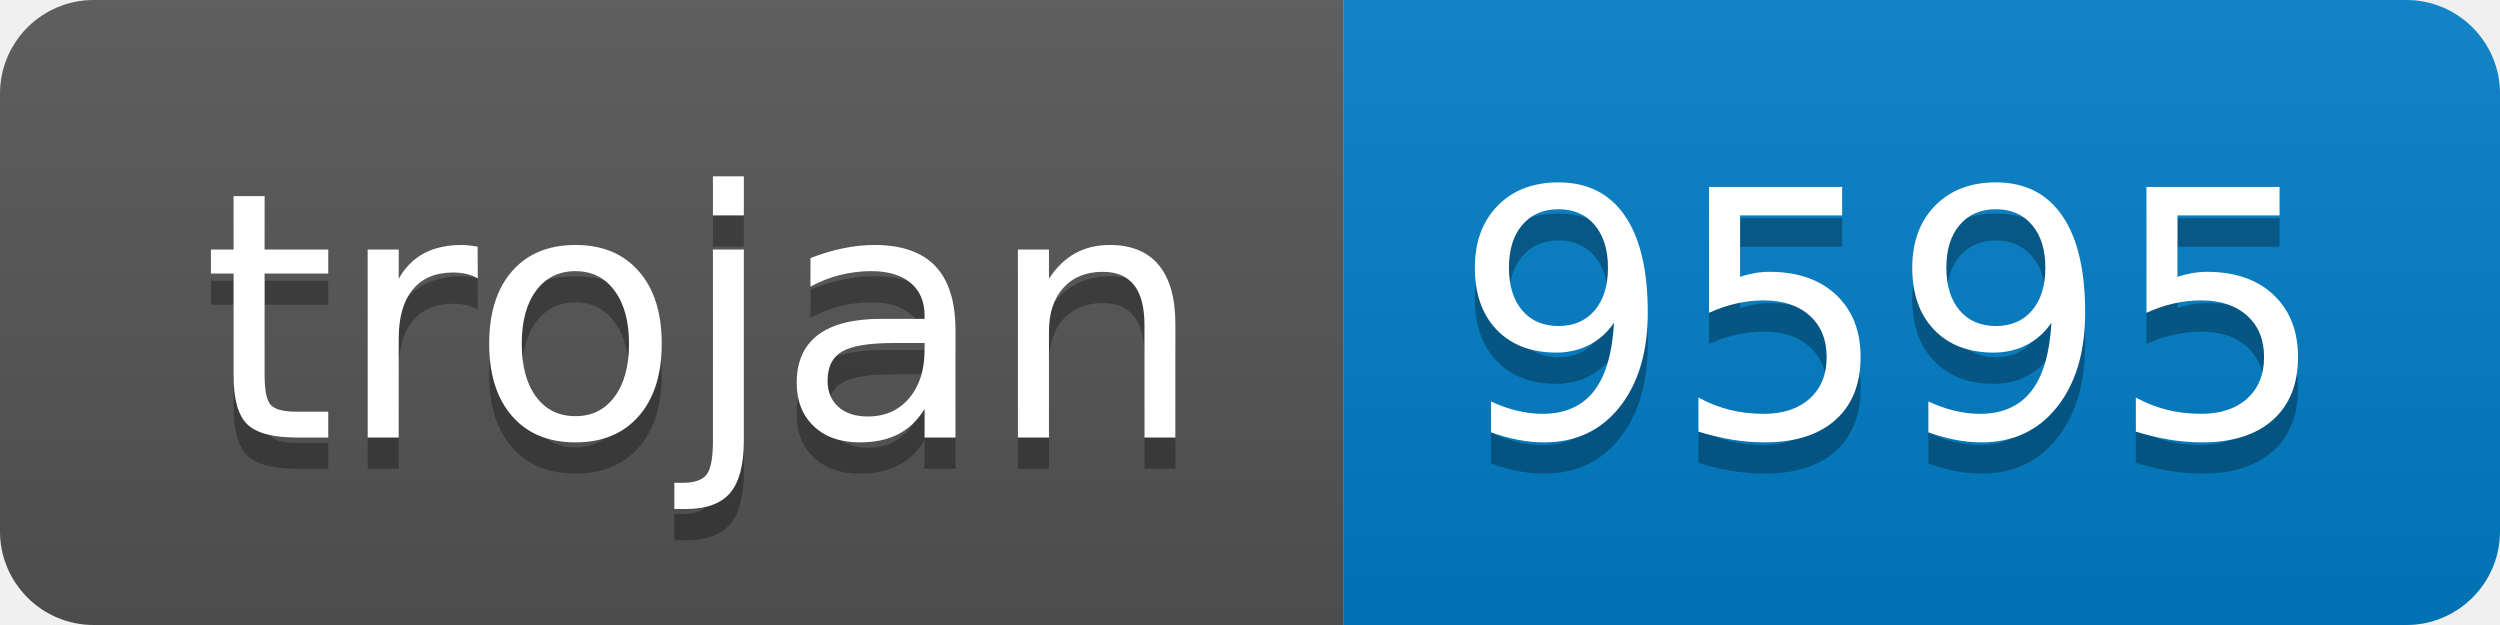
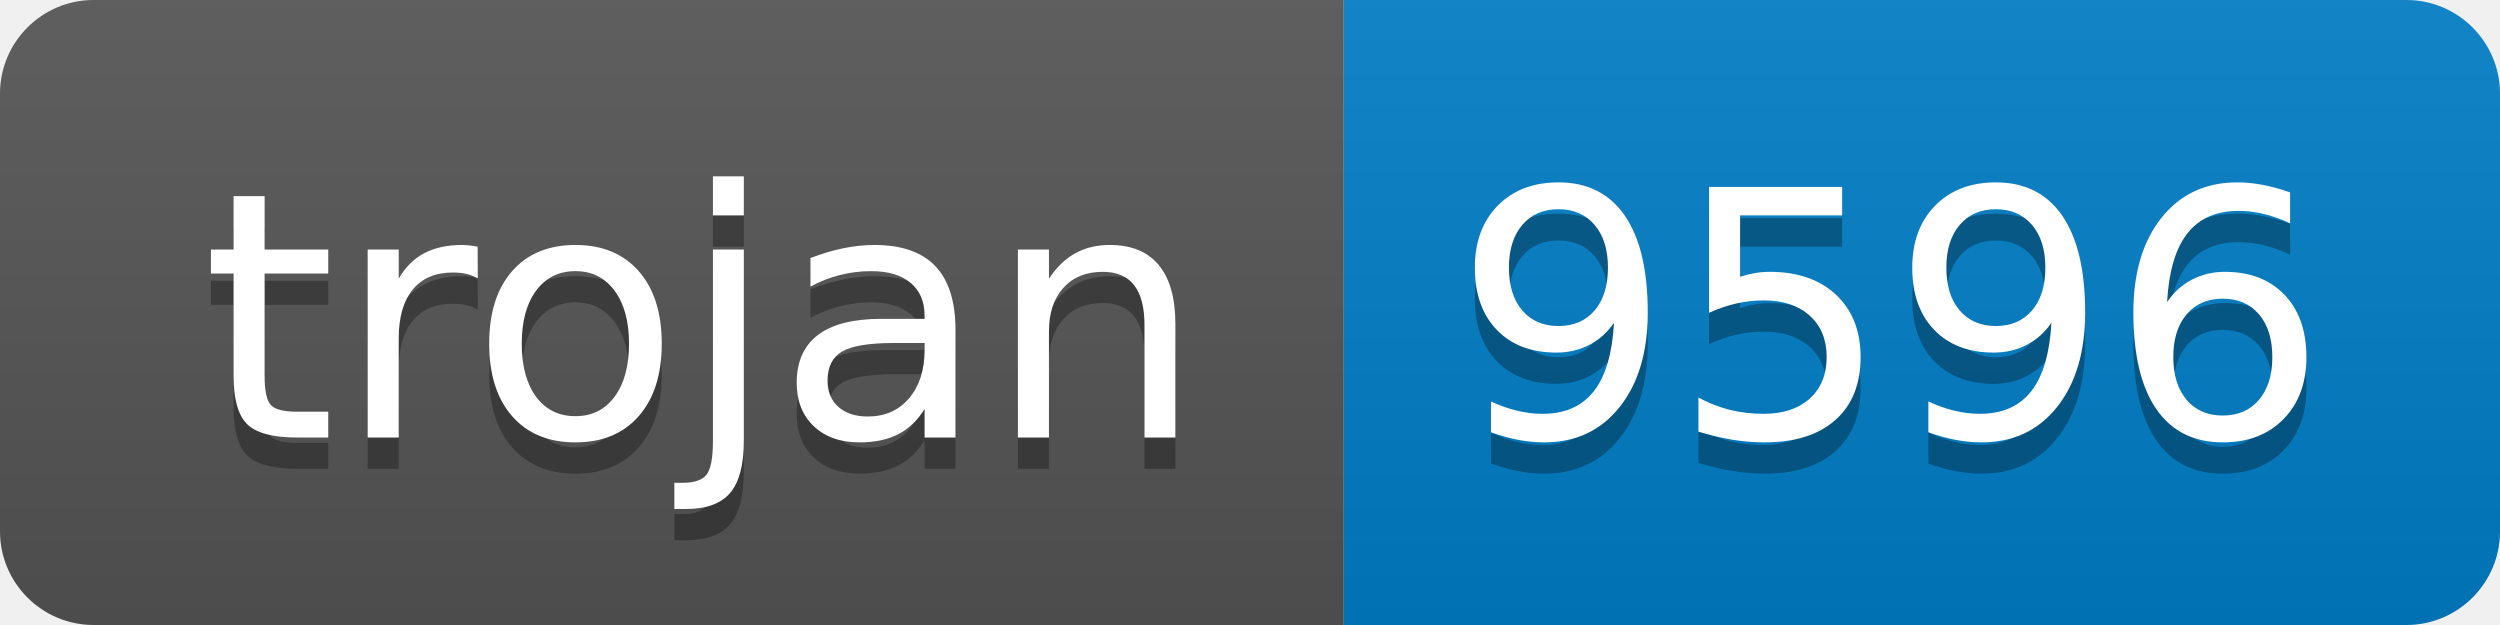
- <svg xmlns="http://www.w3.org/2000/svg" width="80" height="20" role="img" aria-label="trojan: 9595">
+ <svg xmlns="http://www.w3.org/2000/svg" width="80" height="20" role="img" aria-label="trojan: 9596">
  <linearGradient id="s" x2="0" y2="100%">
    <stop offset="0" stop-color="#bbb" stop-opacity=".1" />
    <stop offset="1" stop-opacity=".1" />
  </linearGradient>
  <clipPath id="r">
    <rect width="80" height="20" rx="3" fill="#fff" />
  </clipPath>
  <g clip-path="url(#r)">
    <rect width="43" height="20" fill="#555" />
    <rect x="43" width="37" height="20" fill="#007ec6" />
    <rect width="80" height="20" fill="url(#s)" />
  </g>
  <g fill="#fff" text-anchor="middle" font-family="Verdana,Geneva,DejaVu Sans,sans-serif" text-rendering="geometricPrecision" font-size="110">
    <text aria-hidden="true" x="225" y="150" fill="#010101" fill-opacity=".3" transform="scale(.1)" textLength="330">trojan</text>
    <text x="225" y="140" transform="scale(.1)" fill="#fff" textLength="330">trojan</text>
-     <text aria-hidden="true" x="605" y="150" fill="#010101" fill-opacity=".3" transform="scale(.1)" textLength="270">9595</text>
-     <text x="605" y="140" transform="scale(.1)" fill="#fff" textLength="270">9595</text>
+     <text aria-hidden="true" x="605" y="150" fill="#010101" fill-opacity=".3" transform="scale(.1)" textLength="270">9596</text>
+     <text x="605" y="140" transform="scale(.1)" fill="#fff" textLength="270">9596</text>
  </g>
</svg>
